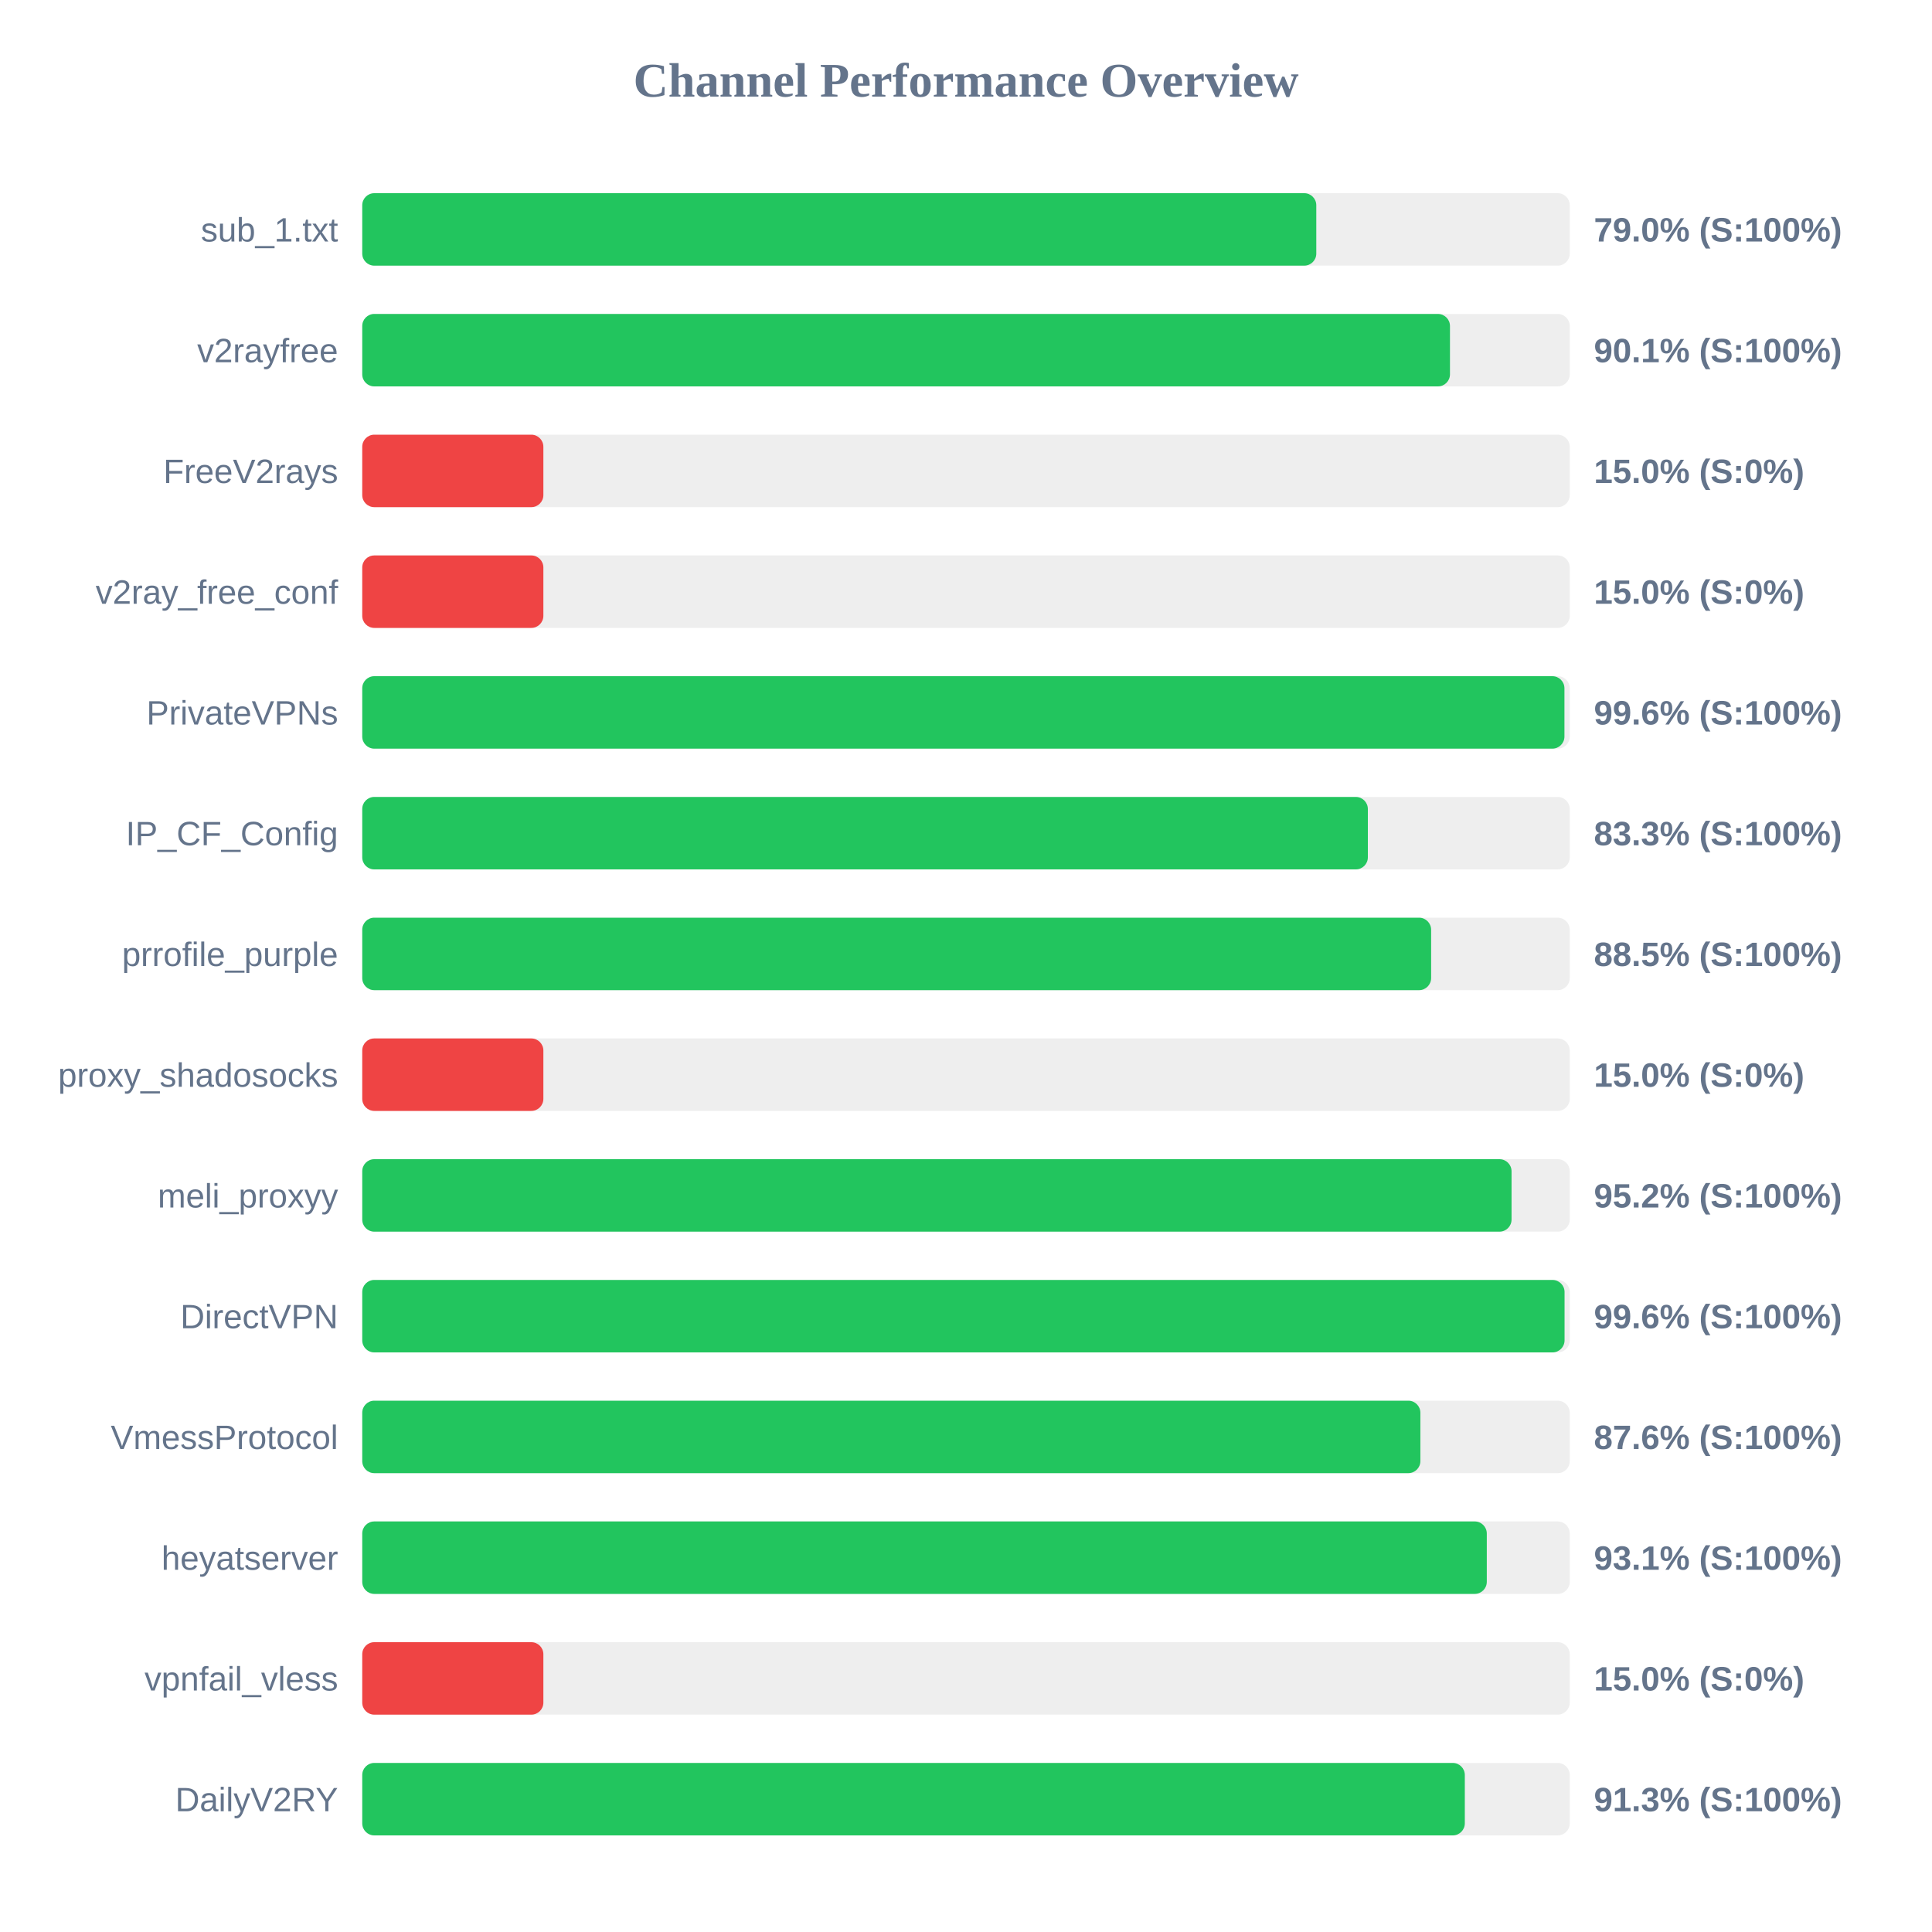
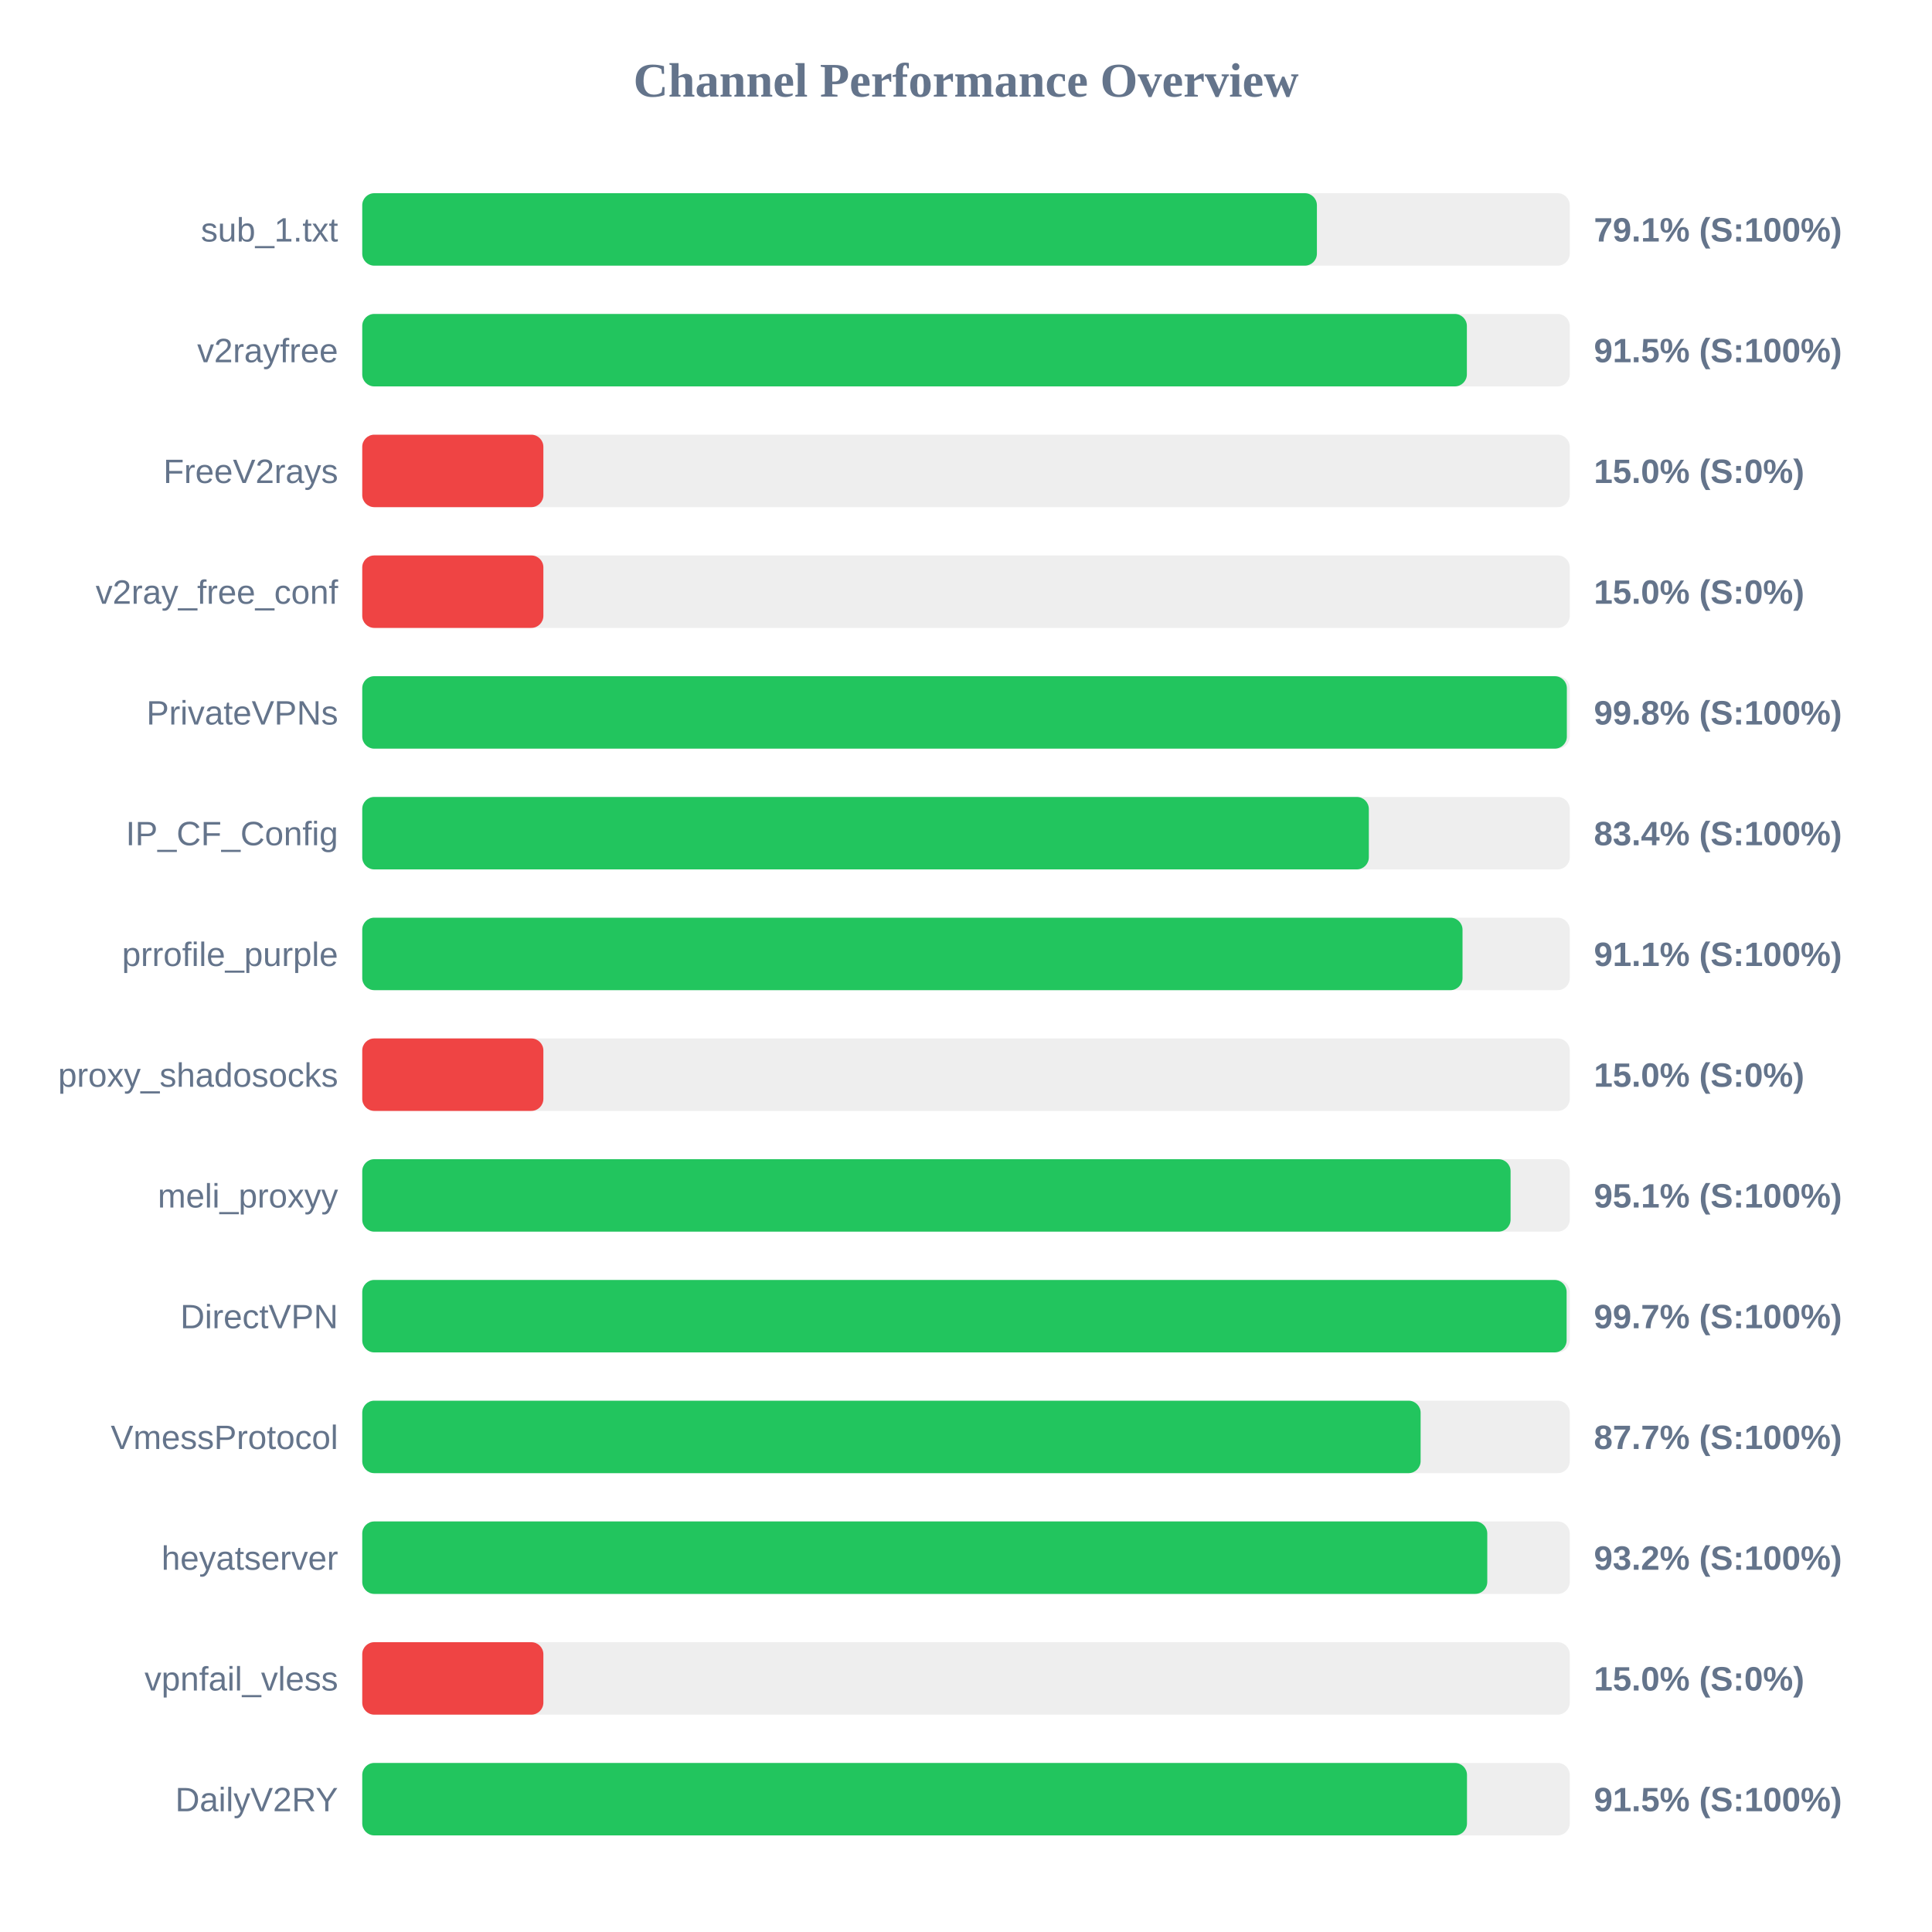
<svg xmlns="http://www.w3.org/2000/svg" width="800" height="800" version="1.1">
  <style>
        .row { font: 14px Arial; fill: #64748b; }
        .score { font: bold 14px Arial; fill: #64748b; }
    </style>
  <text x="400" y="40" text-anchor="middle" font-size="20px" font-weight="bold" fill="#64748b">Channel Performance Overview</text>
  <rect x="150" y="80" width="500" height="30" fill="#eee" rx="5" />
-   <rect x="150" y="80" width="395.05" height="30" fill="#22c55e" rx="5" />
+   <rect x="150" y="80" width="395.3" height="30" fill="#22c55e" rx="5" />
  <text x="140" y="100" text-anchor="end" class="row">sub_1.txt</text>
-   <text x="660" y="100" text-anchor="start" class="score">79.0% (S:100%)</text>
+   <text x="660" y="100" text-anchor="start" class="score">79.1% (S:100%)</text>
  <rect x="150" y="130" width="500" height="30" fill="#eee" rx="5" />
-   <rect x="150" y="130" width="450.4" height="30" fill="#22c55e" rx="5" />
+   <rect x="150" y="130" width="457.4" height="30" fill="#22c55e" rx="5" />
  <text x="140" y="150" text-anchor="end" class="row">v2rayfree</text>
-   <text x="660" y="150" text-anchor="start" class="score">90.1% (S:100%)</text>
+   <text x="660" y="150" text-anchor="start" class="score">91.5% (S:100%)</text>
  <rect x="150" y="180" width="500" height="30" fill="#eee" rx="5" />
  <rect x="150" y="180" width="75.0" height="30" fill="#ef4444" rx="5" />
  <text x="140" y="200" text-anchor="end" class="row">FreeV2rays</text>
  <text x="660" y="200" text-anchor="start" class="score">15.0% (S:0%)</text>
  <rect x="150" y="230" width="500" height="30" fill="#eee" rx="5" />
  <rect x="150" y="230" width="75.0" height="30" fill="#ef4444" rx="5" />
  <text x="140" y="250" text-anchor="end" class="row">v2ray_free_conf</text>
  <text x="660" y="250" text-anchor="start" class="score">15.0% (S:0%)</text>
  <rect x="150" y="280" width="500" height="30" fill="#eee" rx="5" />
-   <rect x="150" y="280" width="497.8" height="30" fill="#22c55e" rx="5" />
+   <rect x="150" y="280" width="498.8" height="30" fill="#22c55e" rx="5" />
  <text x="140" y="300" text-anchor="end" class="row">PrivateVPNs</text>
-   <text x="660" y="300" text-anchor="start" class="score">99.6% (S:100%)</text>
+   <text x="660" y="300" text-anchor="start" class="score">99.8% (S:100%)</text>
  <rect x="150" y="330" width="500" height="30" fill="#eee" rx="5" />
-   <rect x="150" y="330" width="416.4" height="30" fill="#22c55e" rx="5" />
+   <rect x="150" y="330" width="416.8" height="30" fill="#22c55e" rx="5" />
  <text x="140" y="350" text-anchor="end" class="row">IP_CF_Config</text>
-   <text x="660" y="350" text-anchor="start" class="score">83.3% (S:100%)</text>
+   <text x="660" y="350" text-anchor="start" class="score">83.4% (S:100%)</text>
  <rect x="150" y="380" width="500" height="30" fill="#eee" rx="5" />
-   <rect x="150" y="380" width="442.6" height="30" fill="#22c55e" rx="5" />
+   <rect x="150" y="380" width="455.6" height="30" fill="#22c55e" rx="5" />
  <text x="140" y="400" text-anchor="end" class="row">prrofile_purple</text>
-   <text x="660" y="400" text-anchor="start" class="score">88.5% (S:100%)</text>
+   <text x="660" y="400" text-anchor="start" class="score">91.1% (S:100%)</text>
  <rect x="150" y="430" width="500" height="30" fill="#eee" rx="5" />
  <rect x="150" y="430" width="75.0" height="30" fill="#ef4444" rx="5" />
  <text x="140" y="450" text-anchor="end" class="row">proxy_shadosocks</text>
  <text x="660" y="450" text-anchor="start" class="score">15.0% (S:0%)</text>
  <rect x="150" y="480" width="500" height="30" fill="#eee" rx="5" />
-   <rect x="150" y="480" width="475.9" height="30" fill="#22c55e" rx="5" />
+   <rect x="150" y="480" width="475.5" height="30" fill="#22c55e" rx="5" />
  <text x="140" y="500" text-anchor="end" class="row">meli_proxyy</text>
-   <text x="660" y="500" text-anchor="start" class="score">95.2% (S:100%)</text>
+   <text x="660" y="500" text-anchor="start" class="score">95.1% (S:100%)</text>
  <rect x="150" y="530" width="500" height="30" fill="#eee" rx="5" />
-   <rect x="150" y="530" width="497.85" height="30" fill="#22c55e" rx="5" />
+   <rect x="150" y="530" width="498.7" height="30" fill="#22c55e" rx="5" />
  <text x="140" y="550" text-anchor="end" class="row">DirectVPN</text>
-   <text x="660" y="550" text-anchor="start" class="score">99.6% (S:100%)</text>
+   <text x="660" y="550" text-anchor="start" class="score">99.7% (S:100%)</text>
  <rect x="150" y="580" width="500" height="30" fill="#eee" rx="5" />
-   <rect x="150" y="580" width="438.15" height="30" fill="#22c55e" rx="5" />
+   <rect x="150" y="580" width="438.25" height="30" fill="#22c55e" rx="5" />
  <text x="140" y="600" text-anchor="end" class="row">VmessProtocol</text>
-   <text x="660" y="600" text-anchor="start" class="score">87.6% (S:100%)</text>
+   <text x="660" y="600" text-anchor="start" class="score">87.7% (S:100%)</text>
  <rect x="150" y="630" width="500" height="30" fill="#eee" rx="5" />
-   <rect x="150" y="630" width="465.65" height="30" fill="#22c55e" rx="5" />
+   <rect x="150" y="630" width="465.85" height="30" fill="#22c55e" rx="5" />
  <text x="140" y="650" text-anchor="end" class="row">heyatserver</text>
-   <text x="660" y="650" text-anchor="start" class="score">93.1% (S:100%)</text>
+   <text x="660" y="650" text-anchor="start" class="score">93.2% (S:100%)</text>
  <rect x="150" y="680" width="500" height="30" fill="#eee" rx="5" />
  <rect x="150" y="680" width="75.0" height="30" fill="#ef4444" rx="5" />
  <text x="140" y="700" text-anchor="end" class="row">vpnfail_vless</text>
  <text x="660" y="700" text-anchor="start" class="score">15.0% (S:0%)</text>
  <rect x="150" y="730" width="500" height="30" fill="#eee" rx="5" />
-   <rect x="150" y="730" width="456.55" height="30" fill="#22c55e" rx="5" />
+   <rect x="150" y="730" width="457.45" height="30" fill="#22c55e" rx="5" />
  <text x="140" y="750" text-anchor="end" class="row">DailyV2RY</text>
-   <text x="660" y="750" text-anchor="start" class="score">91.3% (S:100%)</text>
+   <text x="660" y="750" text-anchor="start" class="score">91.5% (S:100%)</text>
</svg>
